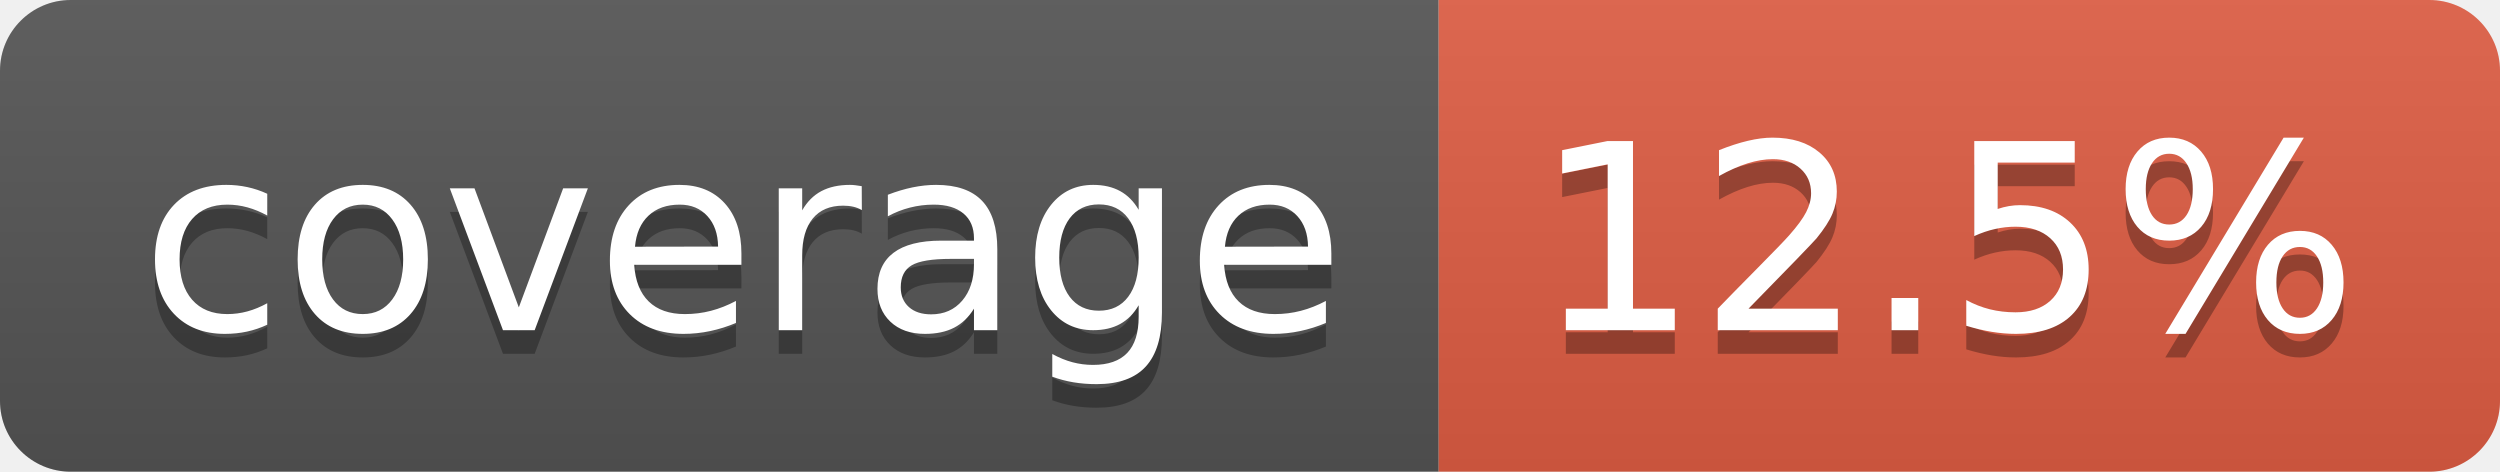
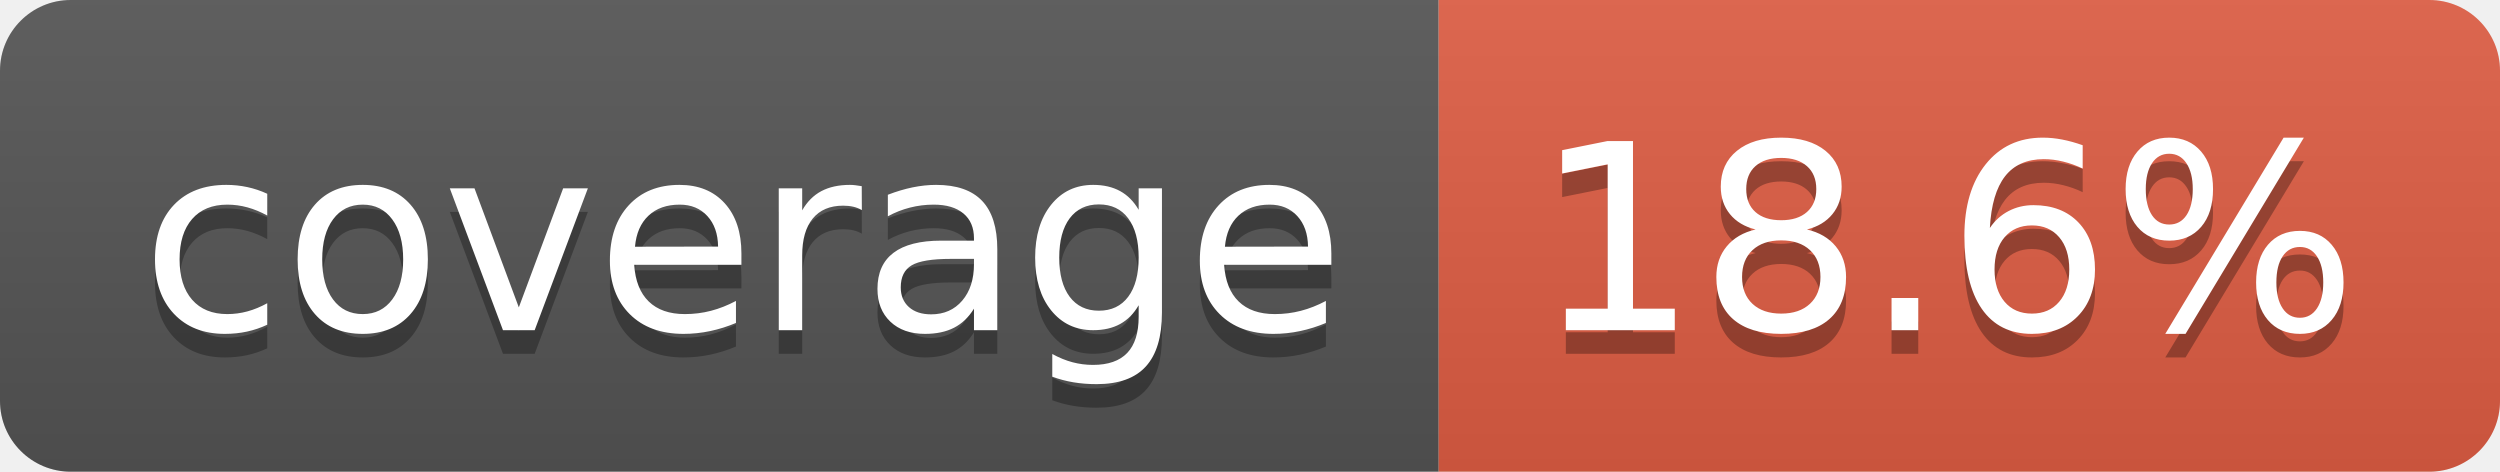
- <svg xmlns="http://www.w3.org/2000/svg" width="106" height="20" role="img" aria-label="coverage: 12.5%">
+ <svg xmlns="http://www.w3.org/2000/svg" width="106" height="20" role="img" aria-label="coverage: 18.6%">
  <linearGradient id="s" x2="0" y2="100%">
    <stop offset="0" stop-color="#bbb" stop-opacity=".1" />
    <stop offset="1" stop-opacity=".1" />
  </linearGradient>
  <clipPath id="r">
    <rect width="106" height="20" rx="3" fill="#fff" />
  </clipPath>
  <g clip-path="url(#r)">
    <rect width="61" height="20" fill="#555" />
    <rect x="61" width="45" height="20" fill="#e05d44" />
    <rect width="106" height="20" fill="url(#s)" />
  </g>
  <g fill="#fff" text-anchor="middle" font-family="Verdana,Geneva,DejaVu Sans,sans-serif" text-rendering="geometricPrecision" font-size="110">
    <text aria-hidden="true" x="315" y="150" fill="#010101" fill-opacity=".3" transform="scale(.1)" textLength="510">coverage</text>
    <text x="315" y="140" transform="scale(.1)" fill="#fff" textLength="510">coverage</text>
-     <text aria-hidden="true" x="825" y="150" fill="#010101" fill-opacity=".3" transform="scale(.1)" textLength="350">12.5%</text>
-     <text x="825" y="140" transform="scale(.1)" fill="#fff" textLength="350">12.5%</text>
+     <text aria-hidden="true" x="825" y="150" fill="#010101" fill-opacity=".3" transform="scale(.1)" textLength="350">18.6%</text>
+     <text x="825" y="140" transform="scale(.1)" fill="#fff" textLength="350">18.6%</text>
  </g>
</svg>
